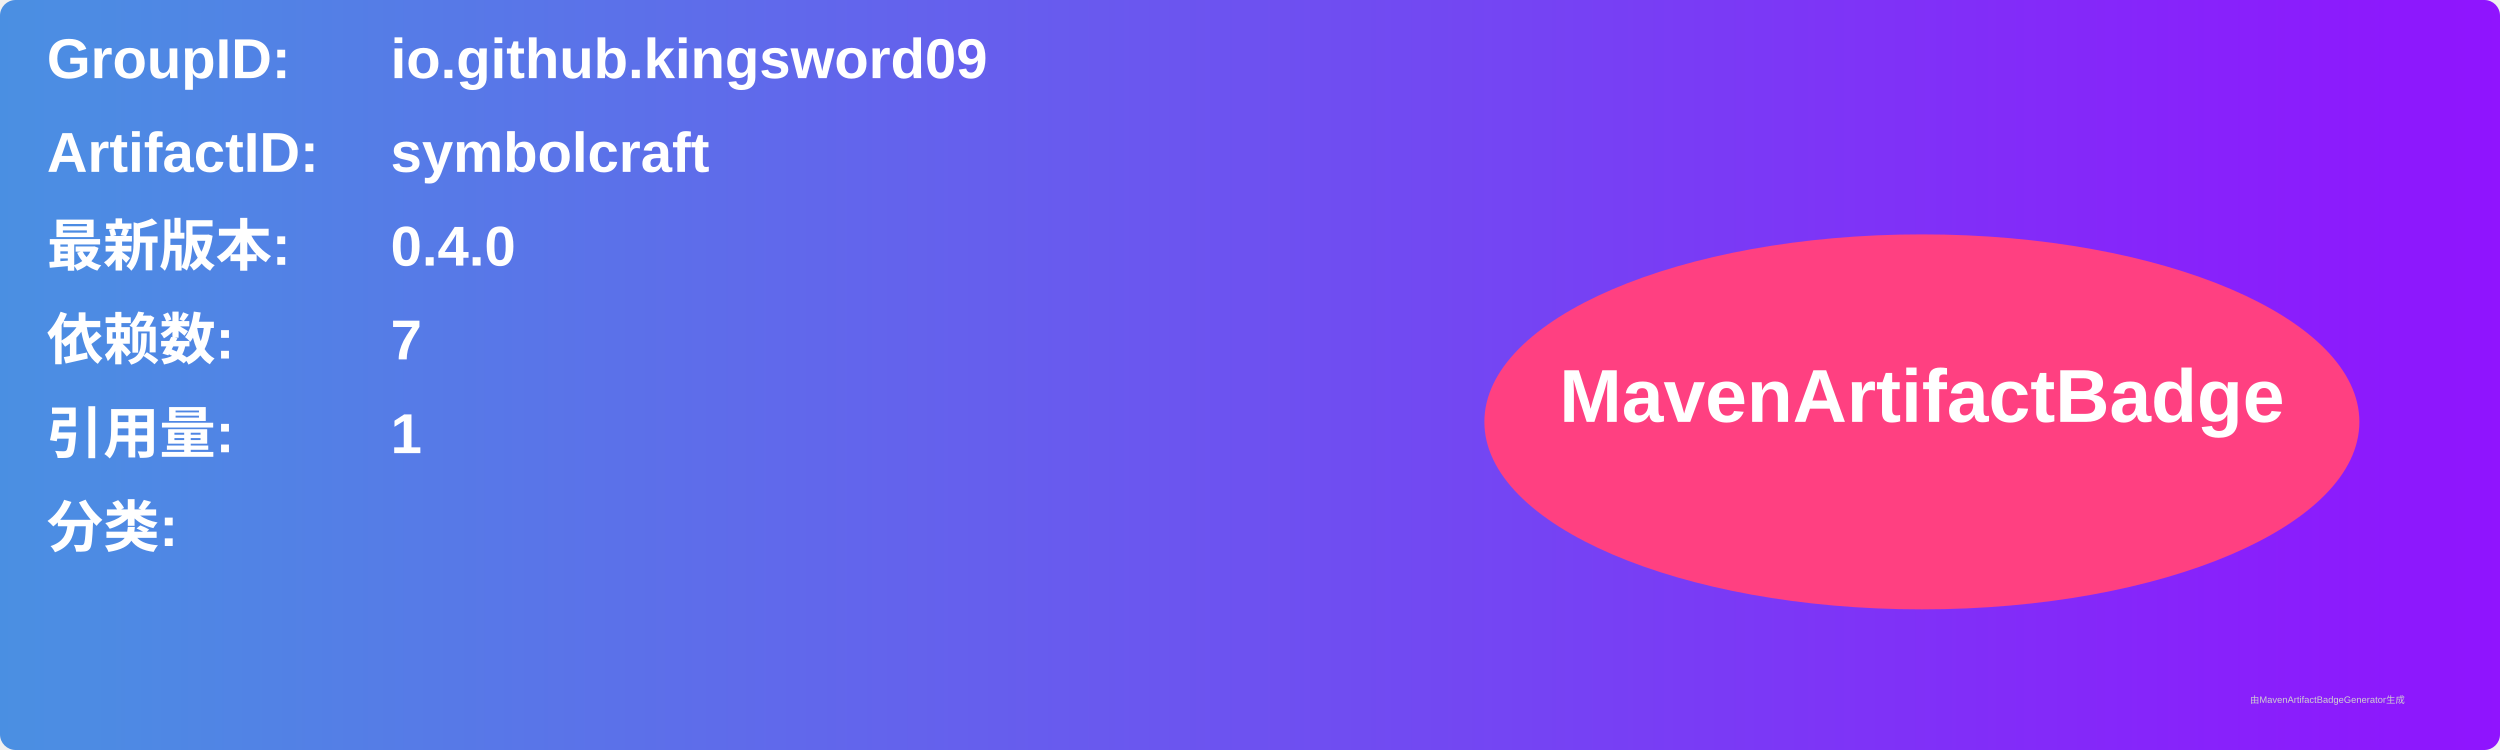
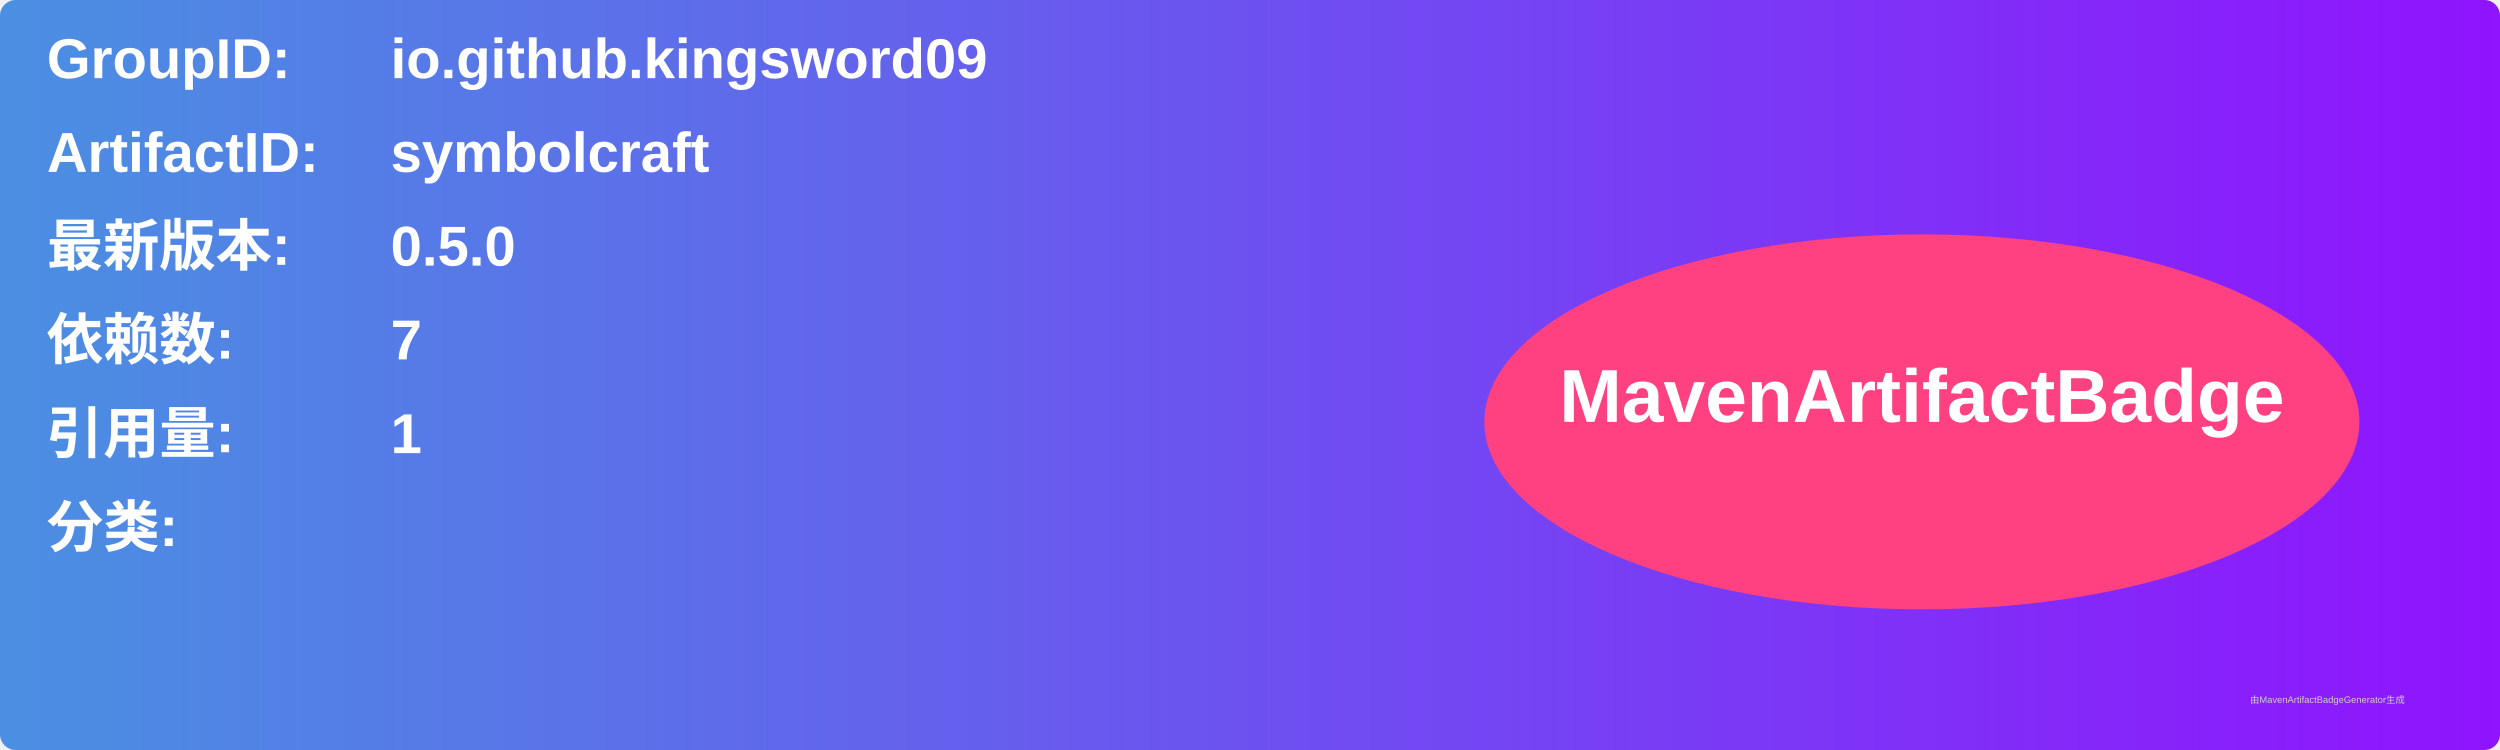
<svg xmlns="http://www.w3.org/2000/svg" width="800" height="240" viewBox="0 0 800 240">
  <linearGradient id="grad" x1="0%" y1="0%" x2="100%" y2="0%">
    <stop offset="0%" stop-color="#4a90e2" />
    <stop offset="100%" stop-color="#9013fe" />
  </linearGradient>
  <rect width="100%" height="100%" rx="5" ry="5" fill="url(#grad)" />
  <g transform="translate(15, 15)">
    <text x="0" y="10" font-family="Arial" font-size="18" fill="white" font-weight="bold" width="260">GroupID:</text>
    <text x="110" y="10" font-family="Arial" font-size="18" fill="white" font-weight="bold" width="460">io.github.kingsword09</text>
    <text x="0" y="40" font-family="Arial" font-size="18" fill="white" font-weight="bold" width="260">ArtifactID:</text>
    <text x="110" y="40" font-family="Arial" font-size="18" fill="white" font-weight="bold" width="460">symbolcraft</text>
    <text x="0" y="70" font-family="Arial" font-size="18" fill="white" font-weight="bold">最新版本:</text>
    <text x="110" y="70" font-family="Arial" font-size="18" fill="white" font-weight="bold">
-       <tspan font-weight="bold">0.4.0</tspan>
+       <tspan font-weight="bold">0.5.0</tspan>
    </text>
    <text x="0" y="100" font-family="Arial" font-size="18" fill="white" font-weight="bold">依赖数: </text>
    <text x="110" y="100" font-family="Arial" font-size="18" fill="white">
      <tspan font-weight="bold">7</tspan>
    </text>
    <text x="0" y="130" font-family="Arial" font-size="18" fill="white" font-weight="bold">引用量: </text>
    <text x="110" y="130" font-family="Arial" font-size="18" fill="white">
      <tspan font-weight="bold">1</tspan>
    </text>
    <text x="0" y="160" font-family="Arial" font-size="18" fill="white" font-weight="bold">分类:</text>
    <text x="10" y="190" font-family="Arial" font-size="10" fill="white">
      <tspan font-weight="bold" />
    </text>
    <ellipse cx="600" cy="120" rx="140" ry="60" fill="#ff4081" />
    <text x="600" y="120" text-anchor="middle" font-family="Arial" font-size="24" fill="white" font-weight="bold">MavenArtifactBadge</text>
  </g>
  <text x="720" y="225" font-family="Arial" font-size="3" fill="#d0d0d0">由MavenArtifactBadgeGenerator生成</text>
</svg>
